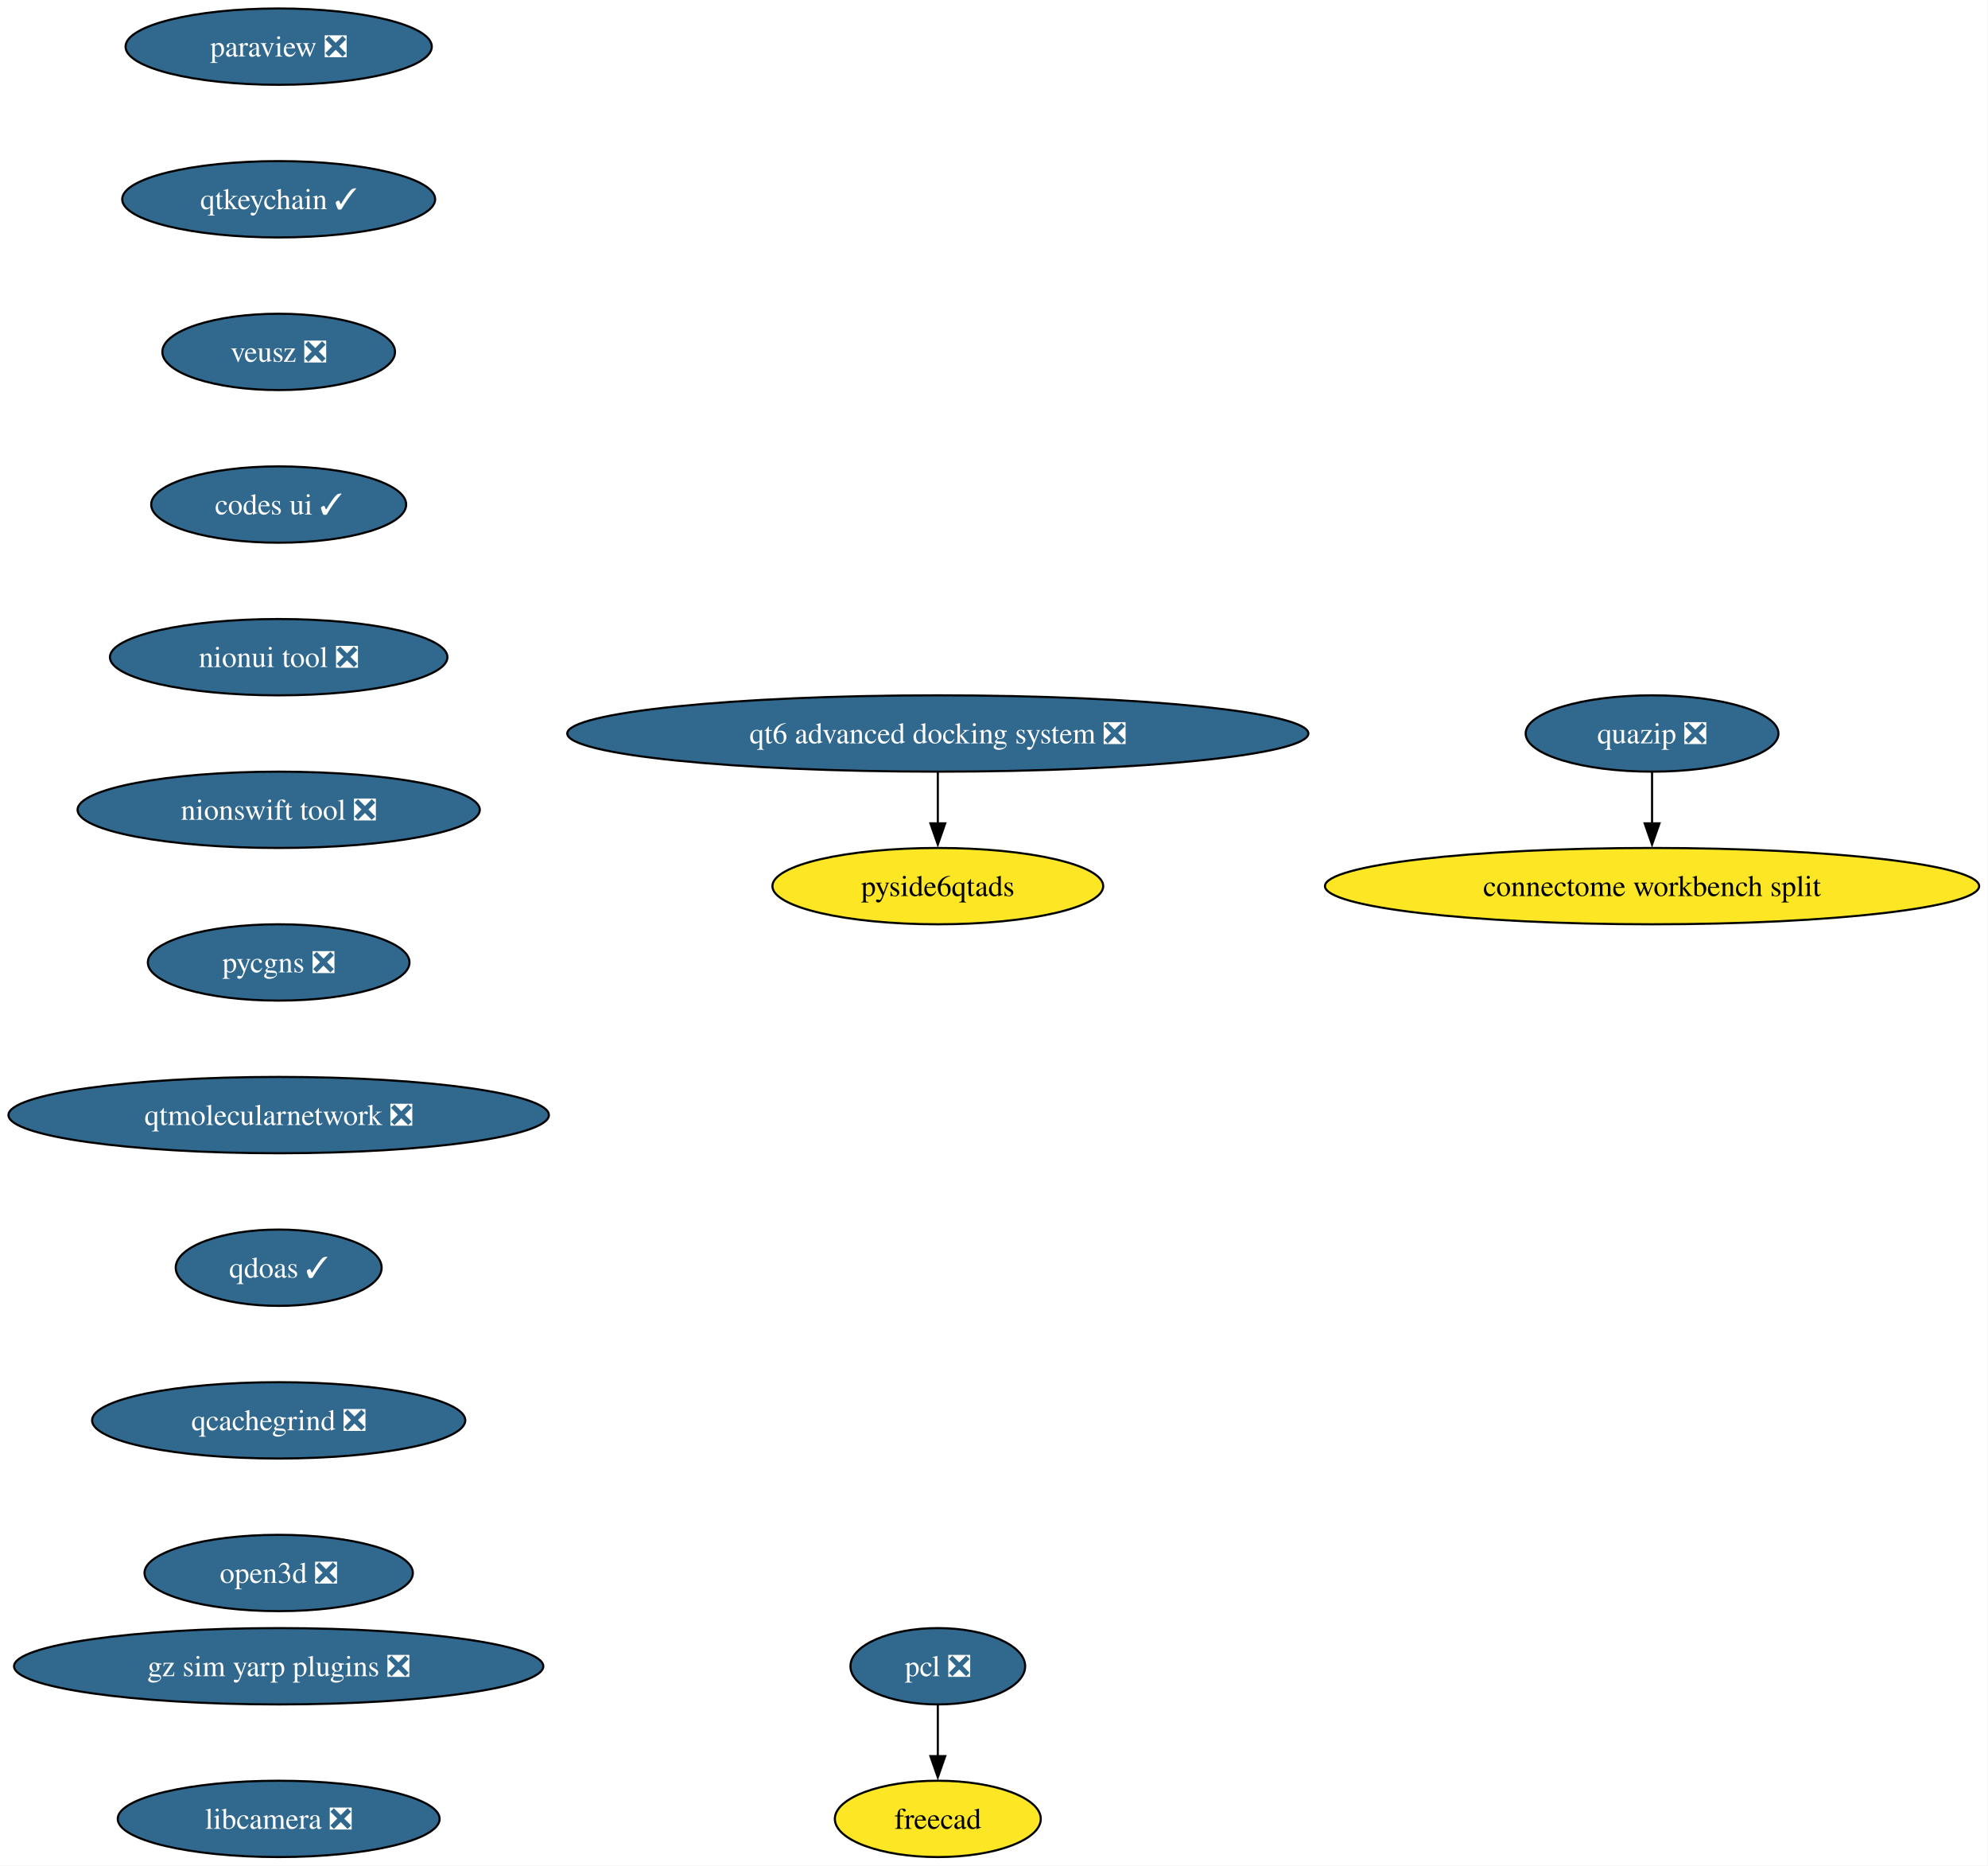
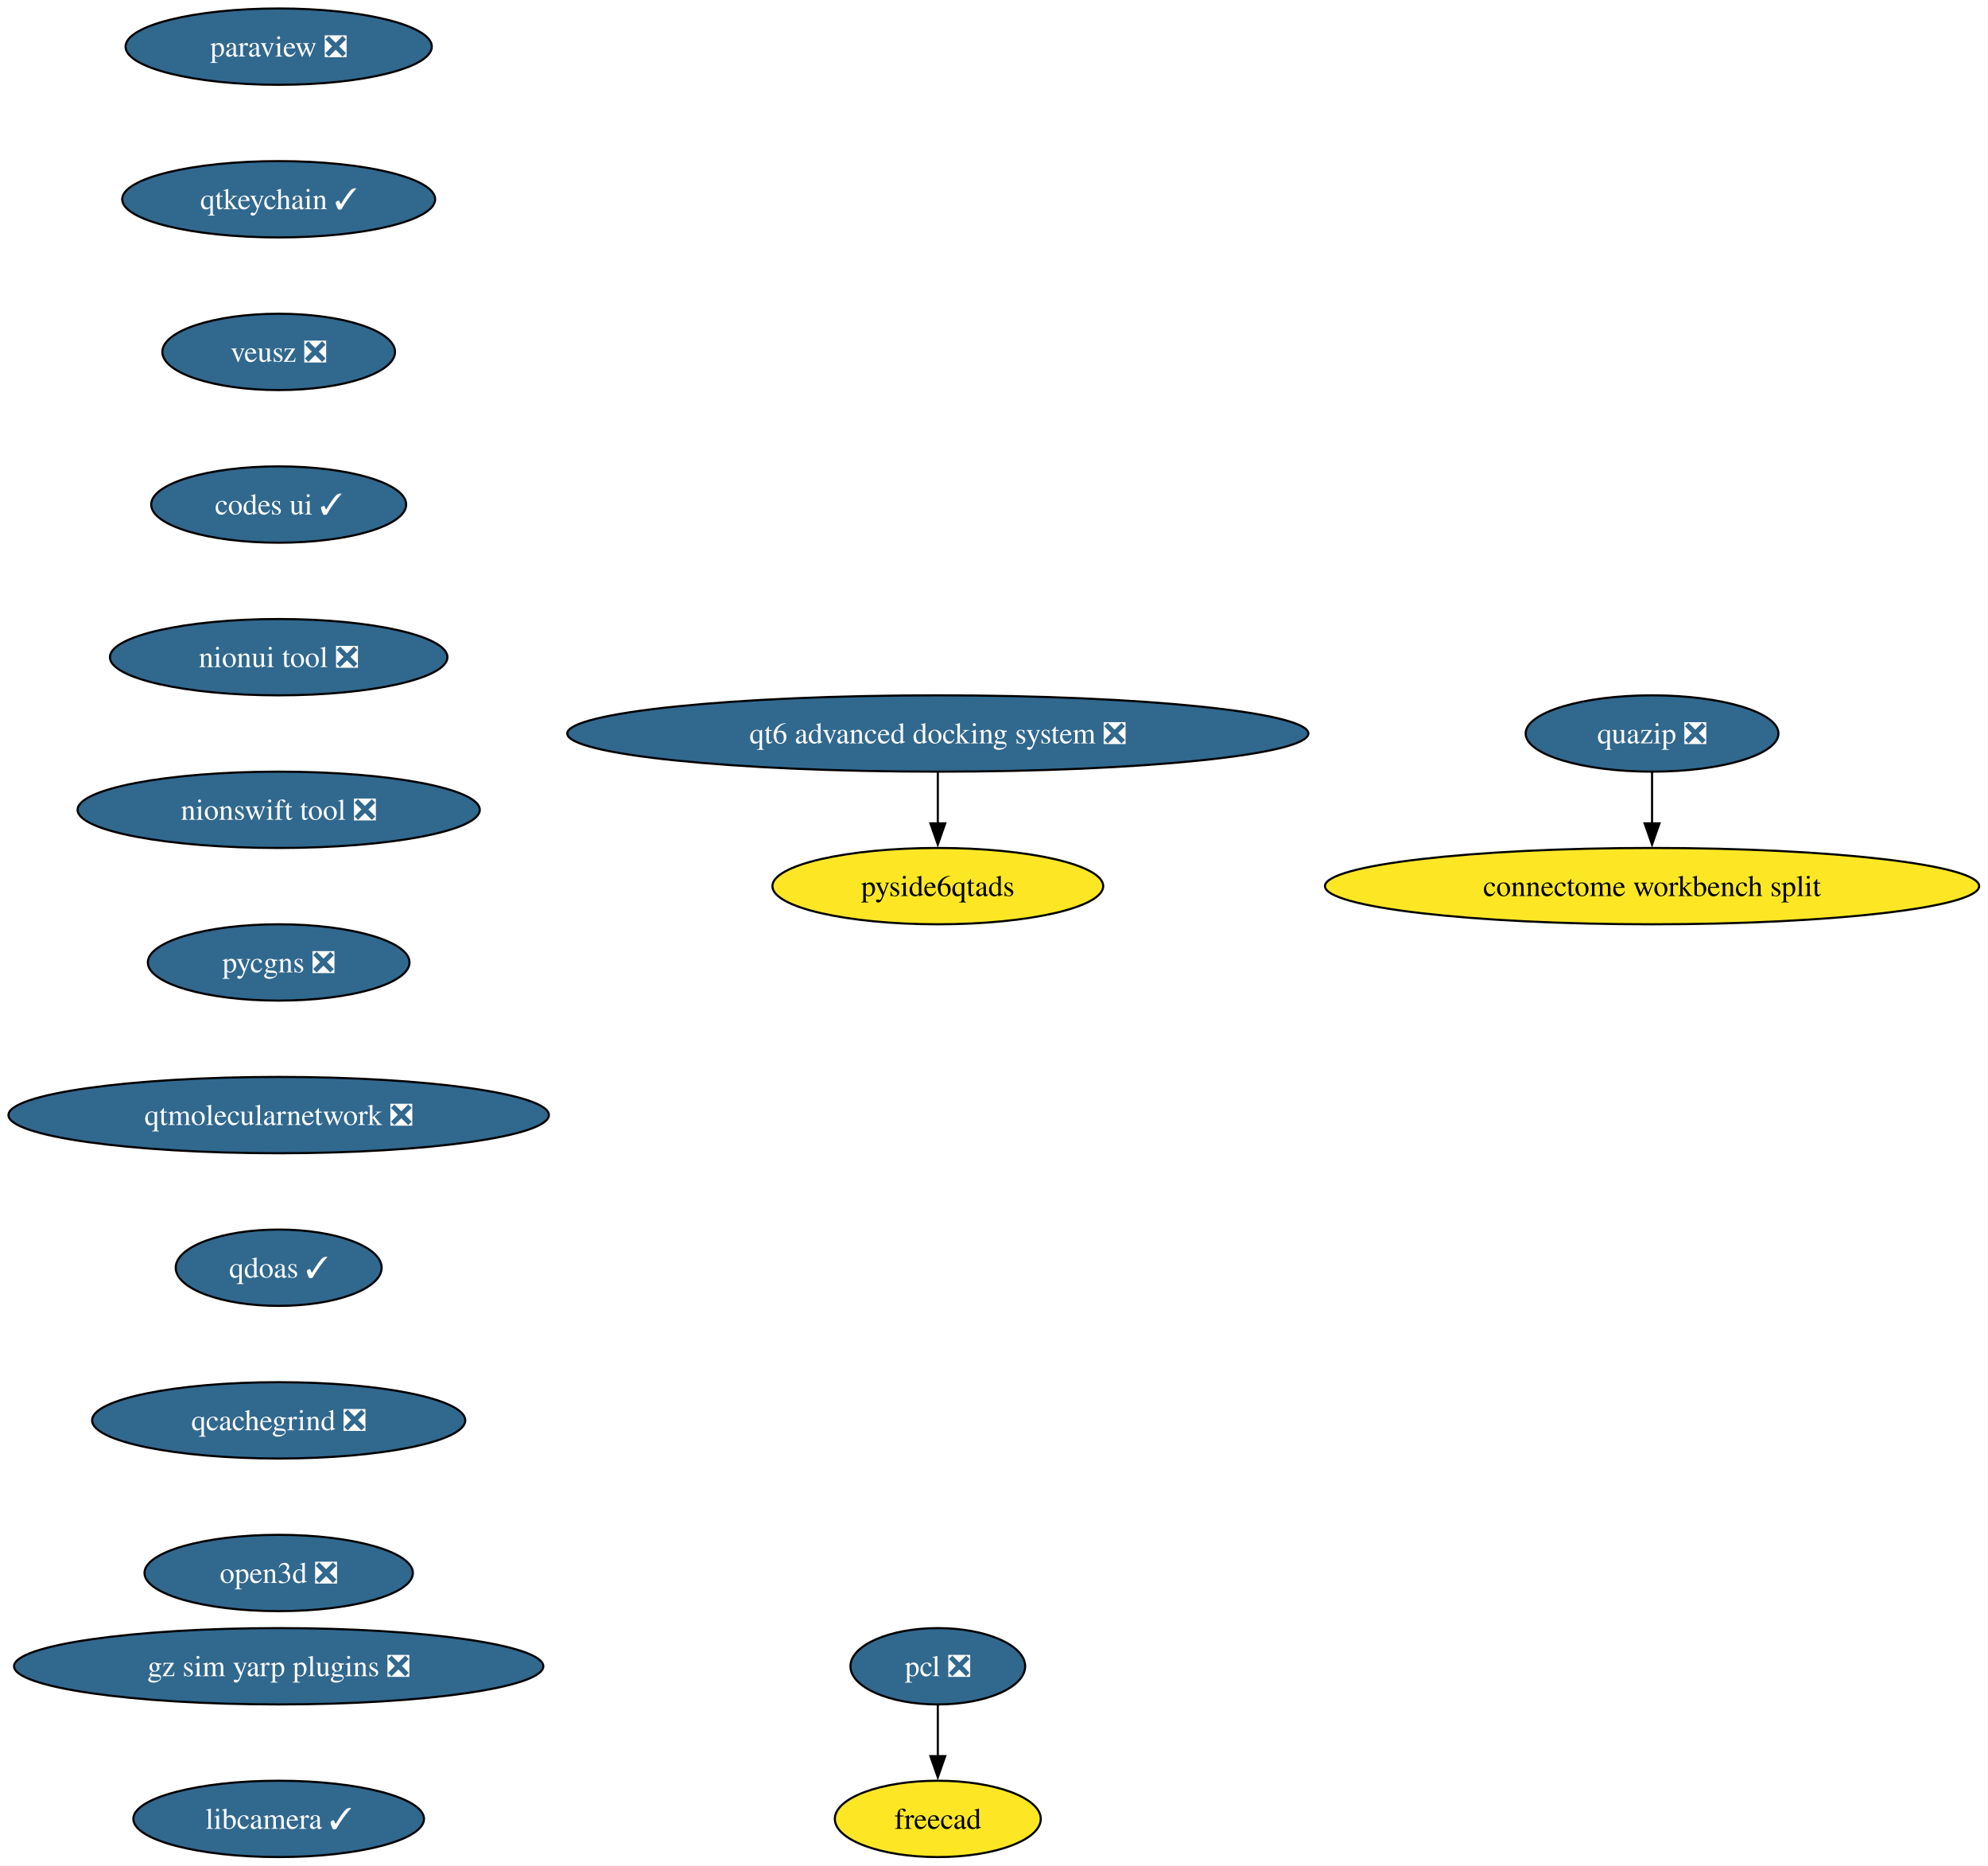
<svg xmlns="http://www.w3.org/2000/svg" xmlns:xlink="http://www.w3.org/1999/xlink" width="938pt" height="880pt" viewBox="0.00 0.00 938.00 880.00">
  <g id="graph0" class="graph" transform="scale(1 1) rotate(0) translate(4 876)">
    <polygon fill="white" stroke="none" points="-4,4 -4,-876 933.82,-876 933.82,4 -4,4" />
    <g id="node1" class="node">
      <g id="a_node1">
        <a xlink:href="https://github.com/conda-forge/paraview-feedstock/pull/330" xlink:title="paraview ❎">
          <ellipse fill="#31688e" stroke="black" cx="127.49" cy="-854" rx="72.25" ry="18" />
          <text xml:space="preserve" text-anchor="middle" x="127.49" y="-849.33" font-family="Times,serif" font-size="14.00" fill="white">paraview ❎</text>
        </a>
      </g>
    </g>
    <g id="node2" class="node">
      <g id="a_node2">
        <a xlink:href="https://github.com/conda-forge/qtkeychain-feedstock/pull/29" xlink:title="qtkeychain ✓">
          <ellipse fill="#31688e" stroke="black" cx="127.49" cy="-782" rx="73.83" ry="18" />
          <text xml:space="preserve" text-anchor="middle" x="127.49" y="-777.33" font-family="Times,serif" font-size="14.00" fill="white">qtkeychain ✓</text>
        </a>
      </g>
    </g>
    <g id="node3" class="node">
      <g id="a_node3">
        <a xlink:href="https://github.com/conda-forge/veusz-feedstock/pull/42" xlink:title="veusz ❎">
          <ellipse fill="#31688e" stroke="black" cx="127.49" cy="-710" rx="54.89" ry="18" />
          <text xml:space="preserve" text-anchor="middle" x="127.49" y="-705.33" font-family="Times,serif" font-size="14.00" fill="white">veusz ❎</text>
        </a>
      </g>
    </g>
    <g id="node6" class="node">
      <g id="a_node6">
        <a xlink:href="https://github.com/conda-forge/codes-ui-feedstock/pull/23" xlink:title="codes ui ✓">
          <ellipse fill="#31688e" stroke="black" cx="127.49" cy="-638" rx="60.15" ry="18" />
          <text xml:space="preserve" text-anchor="middle" x="127.49" y="-633.33" font-family="Times,serif" font-size="14.00" fill="white">codes ui ✓</text>
        </a>
      </g>
    </g>
    <g id="node4" class="node">
      <g id="a_node4">
        <a xlink:href="https://github.com/conda-forge/pcl-feedstock/pull/99" xlink:title="pcl ❎">
          <ellipse fill="#31688e" stroke="black" cx="438.49" cy="-90" rx="41.21" ry="18" />
          <text xml:space="preserve" text-anchor="middle" x="438.49" y="-85.33" font-family="Times,serif" font-size="14.00" fill="white">pcl ❎</text>
        </a>
      </g>
    </g>
    <g id="node5" class="node">
      <g id="a_node5">
        <a xlink:href="https://github.com/conda-forge/freecad-feedstock" xlink:title="freecad">
          <ellipse fill="#fde725" stroke="black" cx="438.49" cy="-18" rx="48.58" ry="18" />
          <text xml:space="preserve" text-anchor="middle" x="438.49" y="-13.32" font-family="Times,serif" font-size="14.00">freecad</text>
        </a>
      </g>
    </g>
    <g id="edge3" class="edge">
      <path fill="none" stroke="black" d="M438.49,-71.7C438.49,-64.41 438.49,-55.73 438.49,-47.54" />
      <polygon fill="black" stroke="black" points="441.99,-47.62 438.49,-37.62 434.99,-47.62 441.99,-47.62" />
    </g>
    <g id="node7" class="node">
      <g id="a_node7">
        <a xlink:href="https://github.com/conda-forge/nionui-tool-feedstock/pull/63" xlink:title="nionui tool ❎">
          <ellipse fill="#31688e" stroke="black" cx="127.49" cy="-566" rx="79.62" ry="18" />
          <text xml:space="preserve" text-anchor="middle" x="127.49" y="-561.33" font-family="Times,serif" font-size="14.00" fill="white">nionui tool ❎</text>
        </a>
      </g>
    </g>
    <g id="node8" class="node">
      <g id="a_node8">
        <a xlink:href="https://github.com/conda-forge/nionswift-tool-feedstock/pull/38" xlink:title="nionswift tool ❎">
          <ellipse fill="#31688e" stroke="black" cx="127.49" cy="-494" rx="94.88" ry="18" />
          <text xml:space="preserve" text-anchor="middle" x="127.49" y="-489.32" font-family="Times,serif" font-size="14.00" fill="white">nionswift tool ❎</text>
        </a>
      </g>
    </g>
    <g id="node9" class="node">
      <g id="a_node9">
        <a xlink:href="https://github.com/conda-forge/pycgns-feedstock/pull/54" xlink:title="pycgns ❎">
          <ellipse fill="#31688e" stroke="black" cx="127.49" cy="-422" rx="61.73" ry="18" />
          <text xml:space="preserve" text-anchor="middle" x="127.49" y="-417.32" font-family="Times,serif" font-size="14.00" fill="white">pycgns ❎</text>
        </a>
      </g>
    </g>
    <g id="node10" class="node">
      <g id="a_node10">
        <a xlink:href="https://github.com/conda-forge/qtmolecularnetwork-feedstock/pull/30" xlink:title="qtmolecularnetwork ❎">
          <ellipse fill="#31688e" stroke="black" cx="127.49" cy="-350" rx="127.49" ry="18" />
          <text xml:space="preserve" text-anchor="middle" x="127.49" y="-345.32" font-family="Times,serif" font-size="14.00" fill="white">qtmolecularnetwork ❎</text>
        </a>
      </g>
    </g>
    <g id="node13" class="node">
      <g id="a_node13">
        <a xlink:href="https://github.com/conda-forge/qdoas-feedstock/pull/42" xlink:title="qdoas ✓">
          <ellipse fill="#31688e" stroke="black" cx="127.49" cy="-278" rx="48.58" ry="18" />
          <text xml:space="preserve" text-anchor="middle" x="127.49" y="-273.32" font-family="Times,serif" font-size="14.00" fill="white">qdoas ✓</text>
        </a>
      </g>
    </g>
    <g id="node11" class="node">
      <g id="a_node11">
        <a xlink:href="https://github.com/conda-forge/quazip-feedstock/pull/10" xlink:title="quazip ❎">
          <ellipse fill="#31688e" stroke="black" cx="775.49" cy="-530" rx="59.63" ry="18" />
          <text xml:space="preserve" text-anchor="middle" x="775.49" y="-525.33" font-family="Times,serif" font-size="14.00" fill="white">quazip ❎</text>
        </a>
      </g>
    </g>
    <g id="node12" class="node">
      <g id="a_node12">
        <a xlink:href="https://github.com/conda-forge/connectome-workbench-split-feedstock" xlink:title="connectome workbench split">
          <ellipse fill="#fde725" stroke="black" cx="775.49" cy="-458" rx="154.33" ry="18" />
          <text xml:space="preserve" text-anchor="middle" x="775.49" y="-453.32" font-family="Times,serif" font-size="14.00">connectome workbench split</text>
        </a>
      </g>
    </g>
    <g id="edge9" class="edge">
      <path fill="none" stroke="black" d="M775.49,-511.7C775.49,-504.41 775.49,-495.73 775.49,-487.54" />
      <polygon fill="black" stroke="black" points="778.99,-487.62 775.49,-477.62 771.99,-487.62 778.99,-487.62" />
    </g>
    <g id="node16" class="node">
      <g id="a_node16">
        <a xlink:href="https://github.com/conda-forge/qcachegrind-feedstock/pull/9" xlink:title="qcachegrind ❎">
          <ellipse fill="#31688e" stroke="black" cx="127.49" cy="-206" rx="88.04" ry="18" />
          <text xml:space="preserve" text-anchor="middle" x="127.49" y="-201.33" font-family="Times,serif" font-size="14.00" fill="white">qcachegrind ❎</text>
        </a>
      </g>
    </g>
    <g id="node14" class="node">
      <g id="a_node14">
        <a xlink:href="https://github.com/conda-forge/qt6-advanced-docking-system-feedstock/pull/27" xlink:title="qt6 advanced docking system ❎">
          <ellipse fill="#31688e" stroke="black" cx="438.49" cy="-530" rx="174.84" ry="18" />
          <text xml:space="preserve" text-anchor="middle" x="438.49" y="-525.33" font-family="Times,serif" font-size="14.00" fill="white">qt6 advanced docking system ❎</text>
        </a>
      </g>
    </g>
    <g id="node15" class="node">
      <g id="a_node15">
        <a xlink:href="https://github.com/conda-forge/pyside6qtads-feedstock" xlink:title="pyside6qtads">
          <ellipse fill="#fde725" stroke="black" cx="438.49" cy="-458" rx="78.04" ry="18" />
          <text xml:space="preserve" text-anchor="middle" x="438.49" y="-453.32" font-family="Times,serif" font-size="14.00">pyside6qtads</text>
        </a>
      </g>
    </g>
    <g id="edge11" class="edge">
      <path fill="none" stroke="black" d="M438.49,-511.7C438.49,-504.41 438.49,-495.73 438.49,-487.54" />
      <polygon fill="black" stroke="black" points="441.99,-487.62 438.49,-477.62 434.99,-487.62 441.99,-487.62" />
    </g>
    <g id="node17" class="node">
      <g id="a_node17">
        <a xlink:href="https://github.com/conda-forge/open3d-feedstock/pull/54" xlink:title="open3d ❎">
          <ellipse fill="#31688e" stroke="black" cx="127.49" cy="-134" rx="63.31" ry="18" />
          <text xml:space="preserve" text-anchor="middle" x="127.49" y="-129.32" font-family="Times,serif" font-size="14.00" fill="white">open3d ❎</text>
        </a>
      </g>
    </g>
    <g id="node18" class="node">
      <g id="a_node18">
        <a xlink:href="https://github.com/conda-forge/gz-sim-yarp-plugins-feedstock/pull/52" xlink:title="gz sim yarp plugins ❎">
          <ellipse fill="#31688e" stroke="black" cx="127.49" cy="-90" rx="124.86" ry="18" />
          <text xml:space="preserve" text-anchor="middle" x="127.49" y="-85.33" font-family="Times,serif" font-size="14.00" fill="white">gz sim yarp plugins ❎</text>
        </a>
      </g>
    </g>
    <g id="node19" class="node">
      <g id="a_node19">
-         <a xlink:href="https://github.com/conda-forge/libcamera-feedstock/pull/22" xlink:title="libcamera ❎">
-           <ellipse fill="#31688e" stroke="black" cx="127.49" cy="-18" rx="75.94" ry="18" />
-           <text xml:space="preserve" text-anchor="middle" x="127.49" y="-13.32" font-family="Times,serif" font-size="14.00" fill="white">libcamera ❎</text>
+         <a xlink:href="https://github.com/conda-forge/libcamera-feedstock/pull/22" xlink:title="libcamera ✓">
+           <ellipse fill="#31688e" stroke="black" cx="127.49" cy="-18" rx="68.57" ry="18" />
+           <text xml:space="preserve" text-anchor="middle" x="127.49" y="-13.32" font-family="Times,serif" font-size="14.00" fill="white">libcamera ✓</text>
        </a>
      </g>
    </g>
  </g>
</svg>
